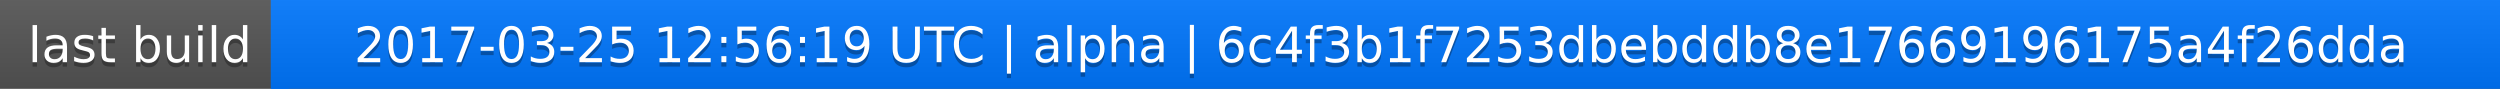
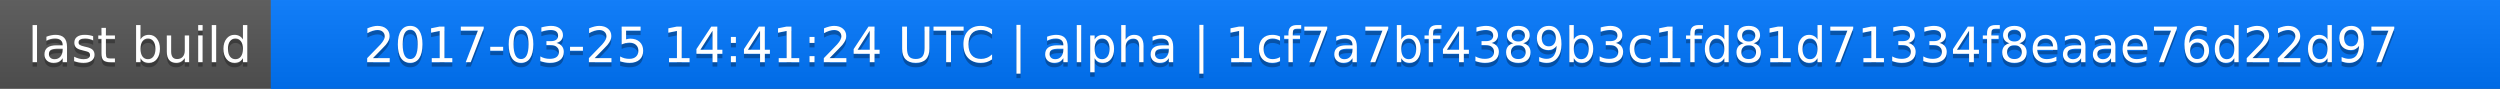
<svg xmlns="http://www.w3.org/2000/svg" width="563" height="20">
  <linearGradient id="a" x2="0" y2="100%">
    <stop offset="0" stop-color="#bbb" stop-opacity=".1" />
    <stop offset="1" stop-opacity=".1" />
  </linearGradient>
  <rect rx="0" width="563" height="20" fill="#555" />
  <rect rx="0" x="61" width="502" height="20" fill="#07f" />
  <path fill="#07f" d="M61 0h4v20h-4z" />
  <rect rx="0" width="563" height="20" fill="url(#a)" />
  <g fill="#fff" text-anchor="middle" font-family="DejaVu Sans,Verdana,Geneva,sans-serif" font-size="11">
    <text x="31.5" y="15" fill="#010101" fill-opacity=".3">last build</text>
    <text x="31.5" y="14">last build</text>
-     <text x="311" y="15" fill="#010101" fill-opacity=".3">2017-03-25 12:56:19 UTC | alpha | 6c4f3b1f7253dbebddb8e17669196175a4f26dda</text>
-     <text x="311" y="14">2017-03-25 12:56:19 UTC | alpha | 6c4f3b1f7253dbebddb8e17669196175a4f26dda</text>
+     <text x="311" y="15" fill="#010101" fill-opacity=".3">2017-03-25 14:41:24 UTC | alpha | 1cf7a7bf4389b3c1fd81d71334f8eaae76d22d97</text>
+     <text x="311" y="14">2017-03-25 14:41:24 UTC | alpha | 1cf7a7bf4389b3c1fd81d71334f8eaae76d22d97</text>
  </g>
</svg>
